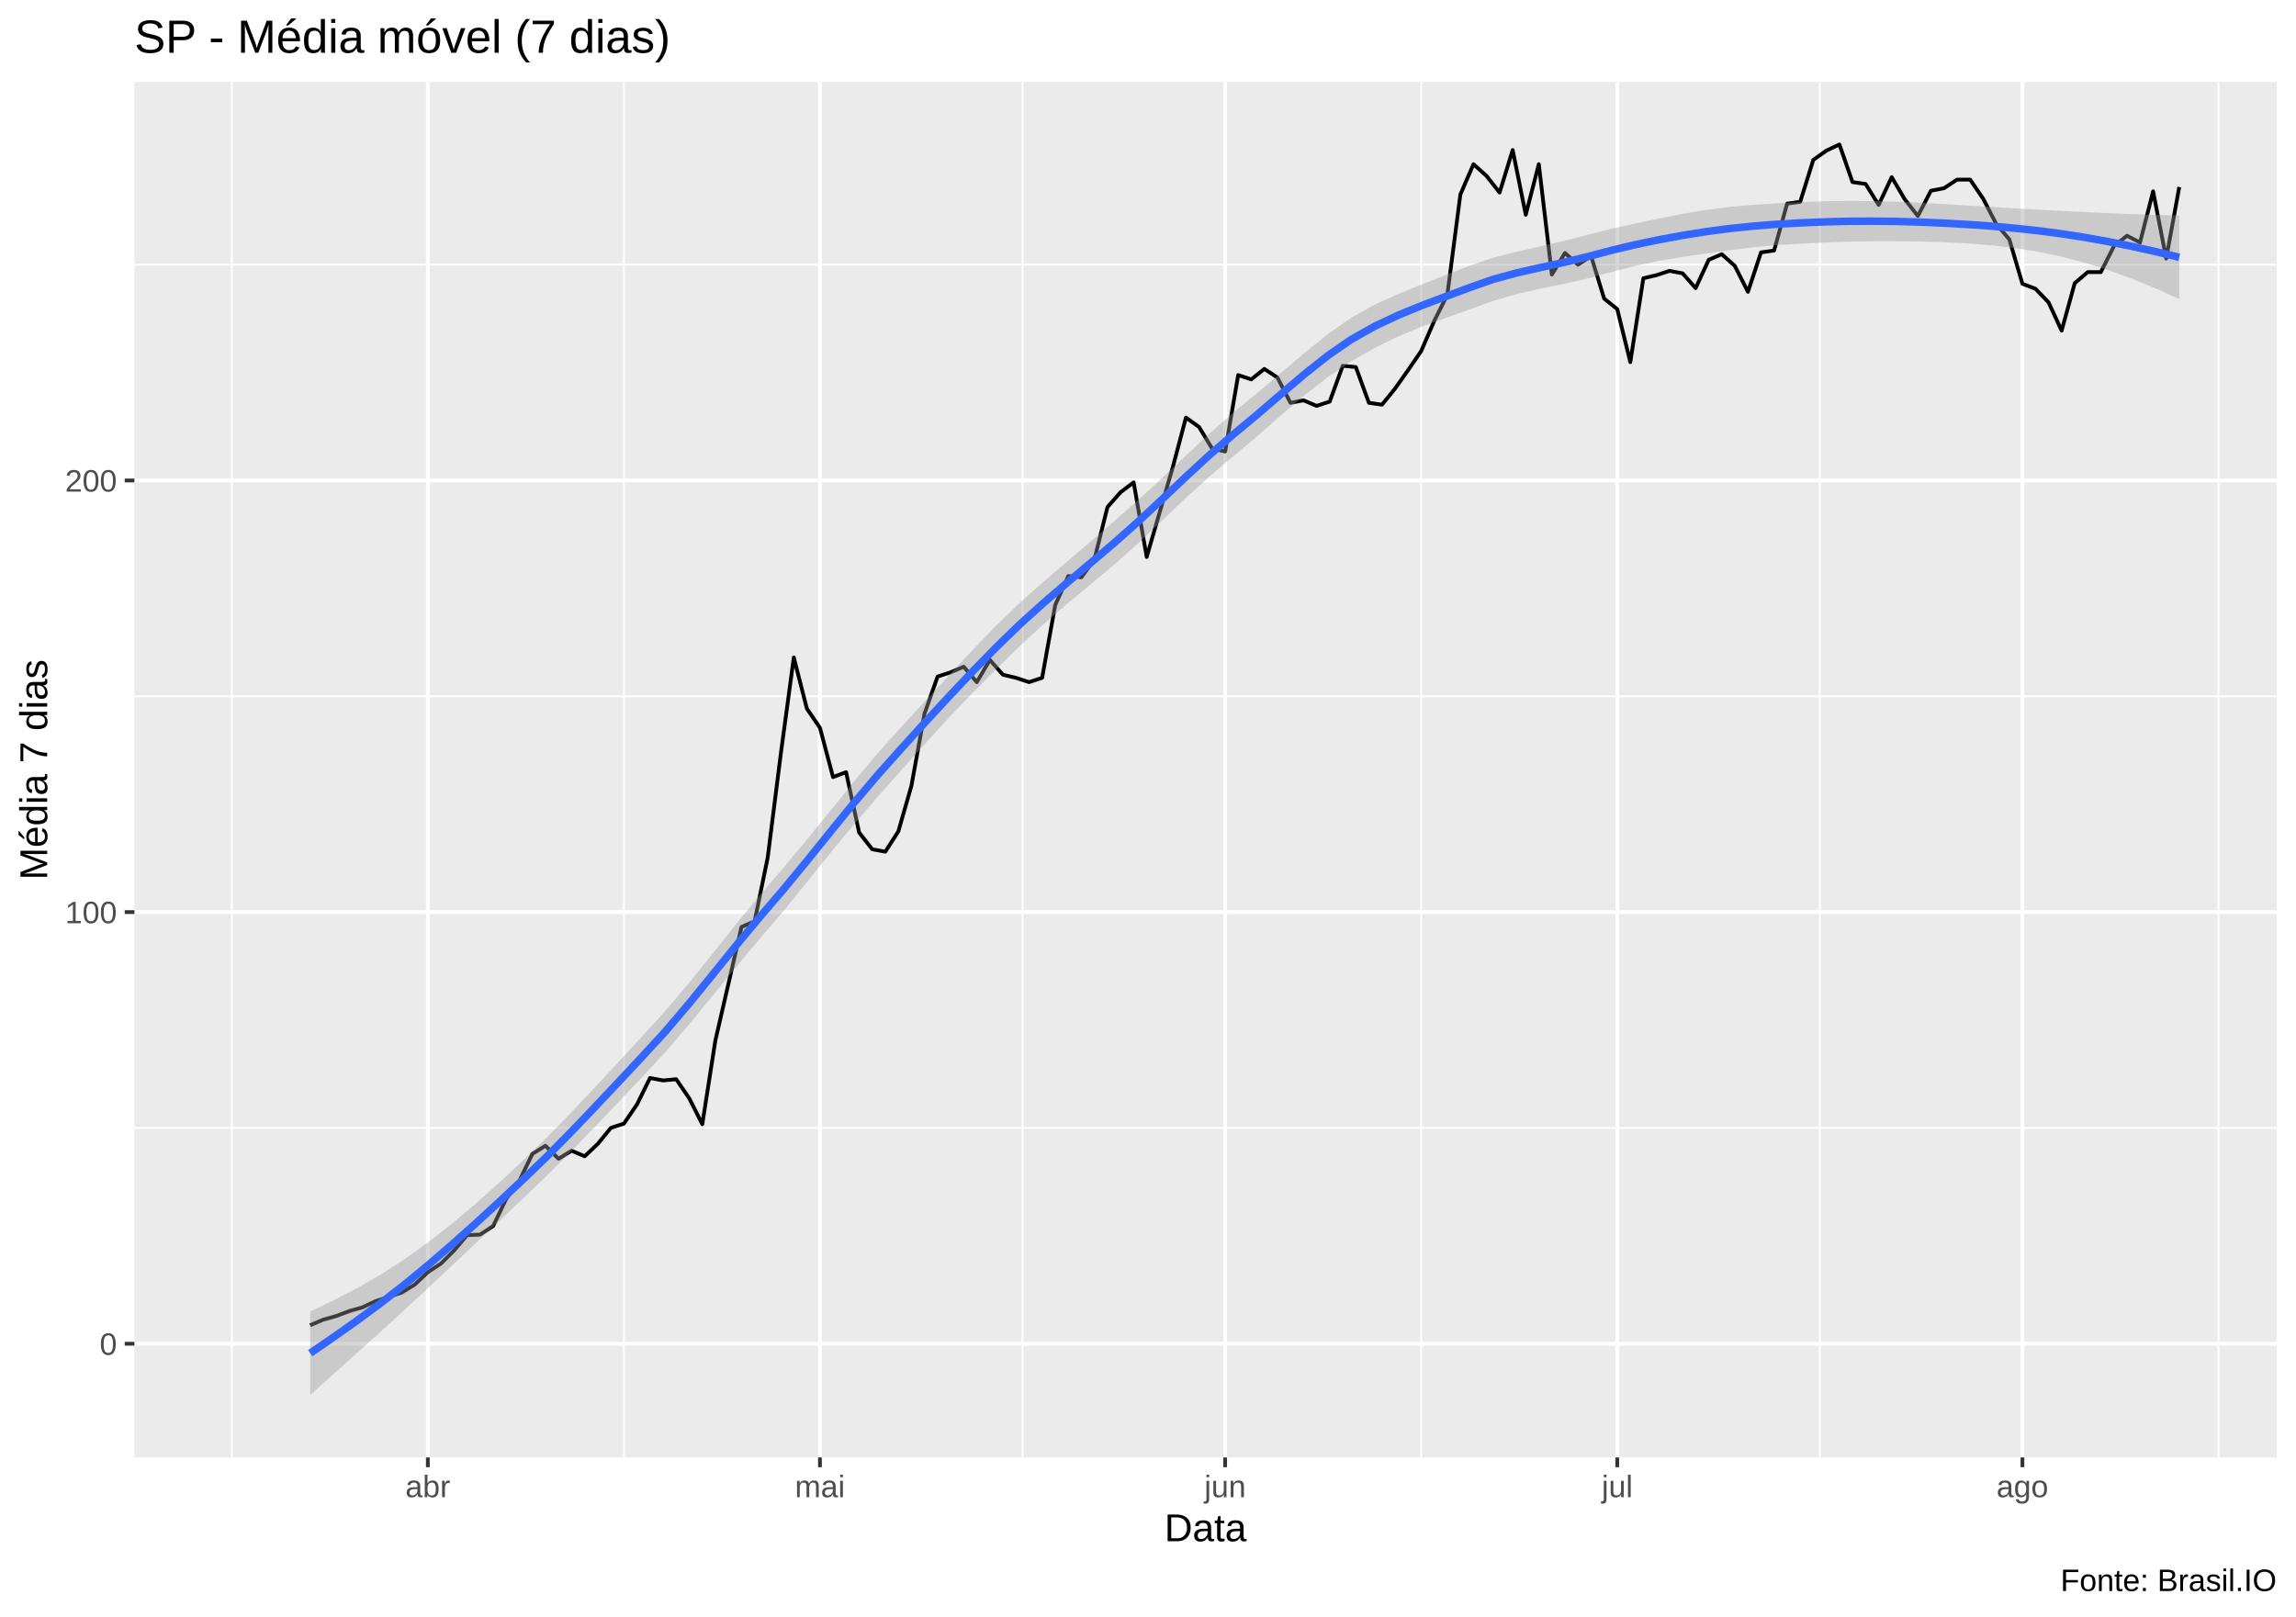
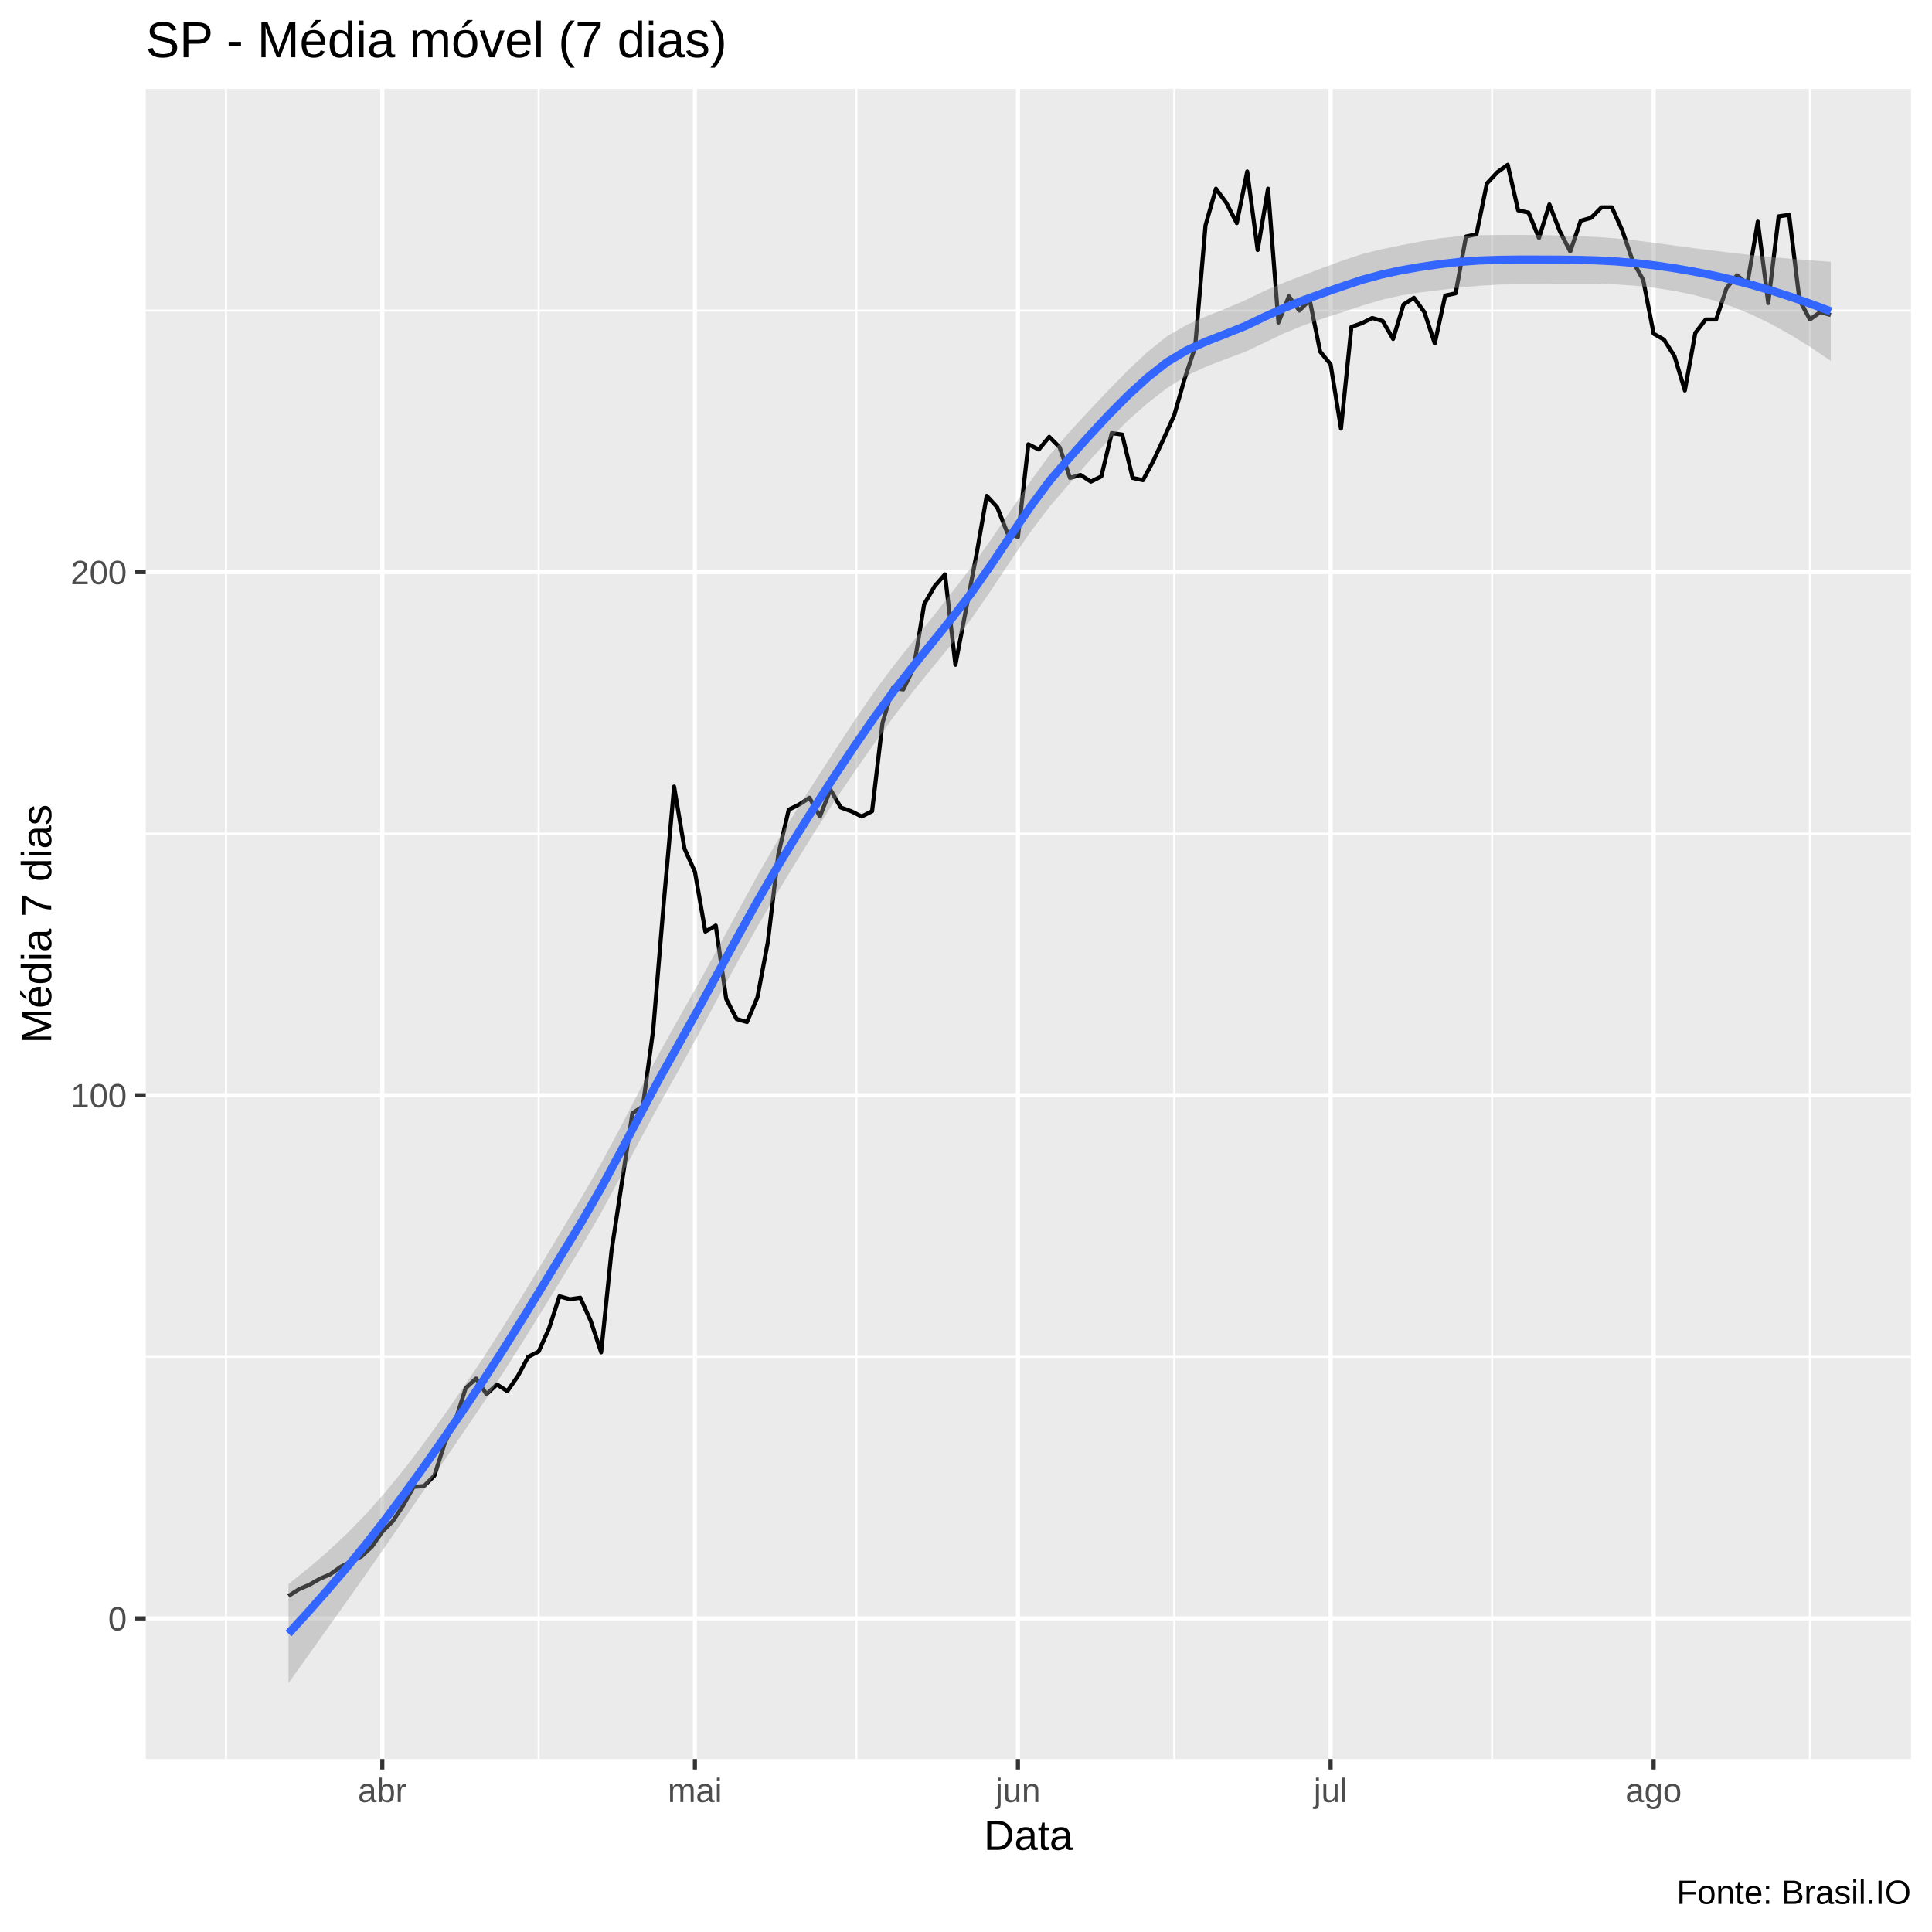
- <svg xmlns="http://www.w3.org/2000/svg" viewBox="0 0 649.50 457.50">
+ <svg xmlns="http://www.w3.org/2000/svg" viewBox="0 0 504.00 504.00">
  <defs>
    <style type="text/css">
    line, polyline, polygon, path, rect, circle {
      fill: none;
      stroke: #000000;
      stroke-linecap: round;
      stroke-linejoin: round;
      stroke-miterlimit: 10.00;
    }
  </style>
  </defs>
  <rect width="100%" height="100%" style="stroke: none; fill: #FFFFFF;" />
-   <rect x="0.00" y="0" width="649.50" height="457.50" style="stroke-width: 1.07; stroke: #FFFFFF; fill: #FFFFFF;" />
+   <rect x="-0" y="0.00" width="504.00" height="504.00" style="stroke-width: 1.07; stroke: #FFFFFF; fill: #FFFFFF;" />
  <defs>
-     <clipPath id="cpMzguMDJ8NjQ0LjAyfDQxMi4zOHwyMy4xOQ==">
-       <rect x="38.02" y="23.19" width="606.00" height="389.19" />
+     <clipPath id="cpMzguMDJ8NDk4LjUyfDQ1OC44OHwyMy4xOQ==">
+       <rect x="38.02" y="23.19" width="460.50" height="435.69" />
    </clipPath>
  </defs>
-   <rect x="38.02" y="23.19" width="606.00" height="389.19" style="stroke-width: 1.07; stroke: none; fill: #EBEBEB;" clip-path="url(#cpMzguMDJ8NjQ0LjAyfDQxMi4zOHwyMy4xOQ==)" />
-   <polyline points="38.02,319.13 644.02,319.13 " style="stroke-width: 0.53; stroke: #FFFFFF; stroke-linecap: butt;" clip-path="url(#cpMzguMDJ8NjQ0LjAyfDQxMi4zOHwyMy4xOQ==)" />
-   <polyline points="38.02,197.01 644.02,197.01 " style="stroke-width: 0.53; stroke: #FFFFFF; stroke-linecap: butt;" clip-path="url(#cpMzguMDJ8NjQ0LjAyfDQxMi4zOHwyMy4xOQ==)" />
-   <polyline points="38.02,74.89 644.02,74.89 " style="stroke-width: 0.53; stroke: #FFFFFF; stroke-linecap: butt;" clip-path="url(#cpMzguMDJ8NjQ0LjAyfDQxMi4zOHwyMy4xOQ==)" />
-   <polyline points="65.57,412.38 65.57,23.19 " style="stroke-width: 0.53; stroke: #FFFFFF; stroke-linecap: butt;" clip-path="url(#cpMzguMDJ8NjQ0LjAyfDQxMi4zOHwyMy4xOQ==)" />
-   <polyline points="176.49,412.38 176.49,23.19 " style="stroke-width: 0.53; stroke: #FFFFFF; stroke-linecap: butt;" clip-path="url(#cpMzguMDJ8NjQ0LjAyfDQxMi4zOHwyMy4xOQ==)" />
-   <polyline points="289.26,412.38 289.26,23.19 " style="stroke-width: 0.53; stroke: #FFFFFF; stroke-linecap: butt;" clip-path="url(#cpMzguMDJ8NjQ0LjAyfDQxMi4zOHwyMy4xOQ==)" />
-   <polyline points="402.03,412.38 402.03,23.19 " style="stroke-width: 0.53; stroke: #FFFFFF; stroke-linecap: butt;" clip-path="url(#cpMzguMDJ8NjQ0LjAyfDQxMi4zOHwyMy4xOQ==)" />
-   <polyline points="514.80,412.38 514.80,23.19 " style="stroke-width: 0.53; stroke: #FFFFFF; stroke-linecap: butt;" clip-path="url(#cpMzguMDJ8NjQ0LjAyfDQxMi4zOHwyMy4xOQ==)" />
-   <polyline points="627.57,412.38 627.57,23.19 " style="stroke-width: 0.53; stroke: #FFFFFF; stroke-linecap: butt;" clip-path="url(#cpMzguMDJ8NjQ0LjAyfDQxMi4zOHwyMy4xOQ==)" />
-   <polyline points="38.02,380.19 644.02,380.19 " style="stroke-width: 1.07; stroke: #FFFFFF; stroke-linecap: butt;" clip-path="url(#cpMzguMDJ8NjQ0LjAyfDQxMi4zOHwyMy4xOQ==)" />
-   <polyline points="38.02,258.07 644.02,258.07 " style="stroke-width: 1.07; stroke: #FFFFFF; stroke-linecap: butt;" clip-path="url(#cpMzguMDJ8NjQ0LjAyfDQxMi4zOHwyMy4xOQ==)" />
-   <polyline points="38.02,135.95 644.02,135.95 " style="stroke-width: 1.07; stroke: #FFFFFF; stroke-linecap: butt;" clip-path="url(#cpMzguMDJ8NjQ0LjAyfDQxMi4zOHwyMy4xOQ==)" />
-   <polyline points="121.03,412.38 121.03,23.19 " style="stroke-width: 1.07; stroke: #FFFFFF; stroke-linecap: butt;" clip-path="url(#cpMzguMDJ8NjQ0LjAyfDQxMi4zOHwyMy4xOQ==)" />
-   <polyline points="231.95,412.38 231.95,23.19 " style="stroke-width: 1.07; stroke: #FFFFFF; stroke-linecap: butt;" clip-path="url(#cpMzguMDJ8NjQ0LjAyfDQxMi4zOHwyMy4xOQ==)" />
-   <polyline points="346.57,412.38 346.57,23.19 " style="stroke-width: 1.07; stroke: #FFFFFF; stroke-linecap: butt;" clip-path="url(#cpMzguMDJ8NjQ0LjAyfDQxMi4zOHwyMy4xOQ==)" />
-   <polyline points="457.49,412.38 457.49,23.19 " style="stroke-width: 1.07; stroke: #FFFFFF; stroke-linecap: butt;" clip-path="url(#cpMzguMDJ8NjQ0LjAyfDQxMi4zOHwyMy4xOQ==)" />
-   <polyline points="572.11,412.38 572.11,23.19 " style="stroke-width: 1.07; stroke: #FFFFFF; stroke-linecap: butt;" clip-path="url(#cpMzguMDJ8NjQ0LjAyfDQxMi4zOHwyMy4xOQ==)" />
-   <polyline points="87.75,374.95 91.45,373.38 95.15,372.34 98.84,370.94 102.54,369.89 106.24,368.15 109.94,366.93 113.63,365.71 117.33,363.44 121.03,359.95 124.73,357.51 128.42,353.84 132.12,349.48 135.82,349.31 139.51,346.87 143.21,339.19 146.91,334.13 150.61,326.46 154.30,324.19 158.00,327.85 161.70,325.58 165.40,327.15 169.09,323.66 172.79,319.13 176.49,317.91 180.19,312.50 183.88,305.00 187.58,305.70 191.28,305.35 194.98,310.76 198.67,318.08 202.37,294.36 206.07,278.31 209.76,262.26 213.46,260.69 217.16,242.72 220.86,213.41 224.55,186.02 228.25,200.50 231.95,205.91 235.65,219.87 239.34,218.47 243.04,235.57 246.74,240.28 250.44,240.97 254.13,235.22 257.83,222.31 261.53,201.90 265.23,191.43 268.92,190.21 272.62,188.64 276.32,193.00 280.01,186.72 283.71,190.91 287.41,191.78 291.11,193.00 294.80,191.78 298.50,171.19 302.20,162.99 305.90,163.34 309.59,158.28 313.29,143.45 316.99,139.27 320.69,136.48 324.38,157.59 328.08,144.85 331.78,132.12 335.48,118.16 339.17,120.78 342.87,126.88 346.57,127.75 350.26,106.12 353.96,107.34 357.66,104.38 361.36,106.82 365.05,113.97 368.75,113.27 372.45,114.84 376.15,113.62 379.84,103.50 383.54,103.85 387.24,113.97 390.94,114.50 394.63,109.96 398.33,104.73 402.03,99.32 405.73,90.77 409.42,83.44 413.12,55.01 416.82,46.46 420.51,49.77 424.21,54.48 427.91,42.45 431.61,60.76 435.30,46.46 439.00,77.69 442.70,71.58 446.40,74.89 450.09,72.45 453.79,84.49 457.49,87.46 461.19,102.46 464.88,78.73 468.58,77.86 472.28,76.64 475.98,77.34 479.67,81.52 483.37,73.50 487.07,71.93 490.76,75.24 494.46,82.57 498.16,71.41 501.86,70.88 505.55,57.62 509.25,57.10 512.95,45.24 516.65,42.62 520.34,40.88 524.04,51.52 527.74,52.04 531.44,57.97 535.13,50.12 538.83,56.40 542.53,61.11 546.23,53.96 549.92,53.26 553.62,50.82 557.32,50.82 561.01,56.23 564.71,63.38 568.41,67.74 572.11,80.30 575.80,81.70 579.50,85.54 583.20,93.56 586.90,80.13 590.59,76.99 594.29,76.99 597.99,69.66 601.69,66.70 605.38,68.61 609.08,54.13 612.78,73.15 616.48,52.91 " style="stroke-width: 1.07; stroke-linecap: butt;" clip-path="url(#cpMzguMDJ8NjQ0LjAyfDQxMi4zOHwyMy4xOQ==)" />
-   <polygon points="87.75,371.06 94.44,367.88 101.14,364.40 107.83,360.54 114.52,356.22 121.22,351.40 127.91,346.16 134.60,340.53 141.29,334.56 147.99,328.32 154.68,321.83 161.37,314.99 168.06,307.90 174.76,300.68 181.45,293.43 188.14,286.08 194.83,278.18 201.53,269.88 208.22,261.47 214.91,253.30 221.61,245.53 228.30,237.52 234.99,229.28 241.68,220.99 248.38,213.00 255.07,205.55 261.76,198.29 268.45,191.07 275.15,183.91 281.84,176.95 288.53,170.49 295.23,164.56 301.92,158.85 308.61,153.13 315.30,147.33 322.00,141.43 328.69,135.30 335.38,129.01 342.07,122.74 348.77,116.83 355.46,111.33 362.15,105.69 368.85,100.02 375.54,94.61 382.23,89.88 388.92,86.17 395.62,83.14 402.31,80.42 409.00,77.80 415.69,75.20 422.39,72.91 429.08,71.21 435.77,69.71 442.46,68.15 449.16,66.42 455.85,64.71 462.54,63.24 469.24,61.85 475.93,60.52 482.62,59.37 489.31,58.54 496.01,57.97 502.70,57.53 509.39,57.17 516.08,56.93 522.78,56.85 529.47,56.89 536.16,57.06 542.86,57.34 549.55,57.71 556.24,58.12 562.93,58.53 569.63,58.93 576.32,59.31 583.01,59.67 589.70,60.01 596.40,60.31 603.09,60.57 609.78,60.79 616.48,60.98 616.48,84.61 609.78,81.60 603.09,78.86 596.40,76.42 589.70,74.32 583.01,72.58 576.32,71.19 569.63,70.14 562.93,69.37 556.24,68.85 549.55,68.52 542.86,68.32 536.16,68.23 529.47,68.24 522.78,68.38 516.08,68.63 509.39,68.94 502.70,69.35 496.01,69.96 489.31,70.78 482.62,71.72 475.93,72.69 469.24,73.82 462.54,75.24 455.85,76.94 449.16,78.78 442.46,80.31 435.77,81.67 429.08,83.21 422.39,85.15 415.69,87.56 409.00,89.95 402.31,92.38 395.62,95.14 388.92,98.42 382.23,102.23 375.54,106.76 368.85,111.98 362.15,117.70 355.46,123.59 348.77,129.18 342.07,134.88 335.38,140.96 328.69,147.32 322.00,153.69 315.30,159.68 308.61,165.26 301.92,170.80 295.23,176.59 288.53,182.75 281.84,189.29 275.15,196.03 268.45,203.02 261.76,210.32 255.07,217.82 248.38,225.33 241.68,233.11 234.99,241.23 228.30,249.55 221.61,257.80 214.91,265.64 208.22,273.61 201.53,281.79 194.83,289.95 188.14,297.78 181.45,304.97 174.76,312.03 168.06,319.06 161.37,325.96 154.68,332.65 147.99,339.06 141.29,345.40 134.60,351.72 127.91,358.03 121.22,364.31 114.52,370.53 107.83,376.64 101.14,382.68 94.44,388.68 87.75,394.69 " style="stroke-width: 0.00; stroke: none; fill: #999999; fill-opacity: 0.40;" clip-path="url(#cpMzguMDJ8NjQ0LjAyfDQxMi4zOHwyMy4xOQ==)" />
-   <polyline points="87.75,371.06 94.44,367.88 101.14,364.40 107.83,360.54 114.52,356.22 121.22,351.40 127.91,346.16 134.60,340.53 141.29,334.56 147.99,328.32 154.68,321.83 161.37,314.99 168.06,307.90 174.76,300.68 181.45,293.43 188.14,286.08 194.83,278.18 201.53,269.88 208.22,261.47 214.91,253.30 221.61,245.53 228.30,237.52 234.99,229.28 241.68,220.99 248.38,213.00 255.07,205.55 261.76,198.29 268.45,191.07 275.15,183.91 281.84,176.95 288.53,170.49 295.23,164.56 301.92,158.85 308.61,153.13 315.30,147.33 322.00,141.43 328.69,135.30 335.38,129.01 342.07,122.74 348.77,116.83 355.46,111.33 362.15,105.69 368.85,100.02 375.54,94.61 382.23,89.88 388.92,86.17 395.62,83.14 402.31,80.42 409.00,77.80 415.69,75.20 422.39,72.91 429.08,71.21 435.77,69.71 442.46,68.15 449.16,66.42 455.85,64.71 462.54,63.24 469.24,61.85 475.93,60.52 482.62,59.37 489.31,58.54 496.01,57.97 502.70,57.53 509.39,57.17 516.08,56.93 522.78,56.85 529.47,56.89 536.16,57.06 542.86,57.34 549.55,57.71 556.24,58.12 562.93,58.53 569.63,58.93 576.32,59.31 583.01,59.67 589.70,60.01 596.40,60.31 603.09,60.57 609.78,60.79 616.48,60.98 " style="stroke-width: 2.13; stroke: none;" clip-path="url(#cpMzguMDJ8NjQ0LjAyfDQxMi4zOHwyMy4xOQ==)" />
-   <polyline points="616.48,84.61 609.78,81.60 603.09,78.86 596.40,76.42 589.70,74.32 583.01,72.58 576.32,71.19 569.63,70.14 562.93,69.37 556.24,68.85 549.55,68.52 542.86,68.32 536.16,68.23 529.47,68.24 522.78,68.38 516.08,68.63 509.39,68.94 502.70,69.35 496.01,69.96 489.31,70.78 482.62,71.72 475.93,72.69 469.24,73.82 462.54,75.24 455.85,76.94 449.16,78.78 442.46,80.31 435.77,81.67 429.08,83.21 422.39,85.15 415.69,87.56 409.00,89.95 402.31,92.38 395.62,95.14 388.92,98.42 382.23,102.23 375.54,106.76 368.85,111.98 362.15,117.70 355.46,123.59 348.77,129.18 342.07,134.88 335.38,140.96 328.69,147.32 322.00,153.69 315.30,159.68 308.61,165.26 301.92,170.80 295.23,176.59 288.53,182.75 281.84,189.29 275.15,196.03 268.45,203.02 261.76,210.32 255.07,217.82 248.38,225.33 241.68,233.11 234.99,241.23 228.30,249.55 221.61,257.80 214.91,265.64 208.22,273.61 201.53,281.79 194.83,289.95 188.14,297.78 181.45,304.97 174.76,312.03 168.06,319.06 161.37,325.96 154.68,332.65 147.99,339.06 141.29,345.40 134.60,351.72 127.91,358.03 121.22,364.31 114.52,370.53 107.83,376.64 101.14,382.68 94.44,388.68 87.75,394.69 " style="stroke-width: 2.13; stroke: none;" clip-path="url(#cpMzguMDJ8NjQ0LjAyfDQxMi4zOHwyMy4xOQ==)" />
-   <polyline points="87.75,382.87 94.44,378.28 101.14,373.54 107.83,368.59 114.52,363.38 121.22,357.86 127.91,352.09 134.60,346.12 141.29,339.98 147.99,333.69 154.68,327.24 161.37,320.47 168.06,313.48 174.76,306.35 181.45,299.20 188.14,291.93 194.83,284.06 201.53,275.84 208.22,267.54 214.91,259.47 221.61,251.67 228.30,243.54 234.99,235.25 241.68,227.05 248.38,219.17 255.07,211.68 261.76,204.30 268.45,197.05 275.15,189.97 281.84,183.12 288.53,176.62 295.23,170.58 301.92,164.83 308.61,159.20 315.30,153.51 322.00,147.56 328.69,141.31 335.38,134.98 342.07,128.81 348.77,123.00 355.46,117.46 362.15,111.70 368.85,106.00 375.54,100.68 382.23,96.06 388.92,92.29 395.62,89.14 402.31,86.40 409.00,83.88 415.69,81.38 422.39,79.03 429.08,77.21 435.77,75.69 442.46,74.23 449.16,72.60 455.85,70.83 462.54,69.24 469.24,67.84 475.93,66.61 482.62,65.54 489.31,64.66 496.01,63.97 502.70,63.44 509.39,63.06 516.08,62.78 522.78,62.61 529.47,62.57 536.16,62.64 542.86,62.83 549.55,63.11 556.24,63.49 562.93,63.95 569.63,64.54 576.32,65.25 583.01,66.12 589.70,67.16 596.40,68.36 603.09,69.71 609.78,71.19 616.48,72.80 " style="stroke-width: 2.13; stroke: #3366FF; stroke-linecap: butt;" clip-path="url(#cpMzguMDJ8NjQ0LjAyfDQxMi4zOHwyMy4xOQ==)" />
+   <rect x="38.02" y="23.19" width="460.50" height="435.69" style="stroke-width: 1.07; stroke: none; fill: #EBEBEB;" clip-path="url(#cpMzguMDJ8NDk4LjUyfDQ1OC44OHwyMy4xOQ==)" />
+   <polyline points="38.02,353.96 498.52,353.96 " style="stroke-width: 0.53; stroke: #FFFFFF; stroke-linecap: butt;" clip-path="url(#cpMzguMDJ8NDk4LjUyfDQ1OC44OHwyMy4xOQ==)" />
+   <polyline points="38.02,217.48 498.52,217.48 " style="stroke-width: 0.53; stroke: #FFFFFF; stroke-linecap: butt;" clip-path="url(#cpMzguMDJ8NDk4LjUyfDQ1OC44OHwyMy4xOQ==)" />
+   <polyline points="38.02,81.01 498.52,81.01 " style="stroke-width: 0.53; stroke: #FFFFFF; stroke-linecap: butt;" clip-path="url(#cpMzguMDJ8NDk4LjUyfDQ1OC44OHwyMy4xOQ==)" />
+   <polyline points="58.95,458.88 58.95,23.19 " style="stroke-width: 0.53; stroke: #FFFFFF; stroke-linecap: butt;" clip-path="url(#cpMzguMDJ8NDk4LjUyfDQ1OC44OHwyMy4xOQ==)" />
+   <polyline points="140.51,458.88 140.51,23.19 " style="stroke-width: 0.53; stroke: #FFFFFF; stroke-linecap: butt;" clip-path="url(#cpMzguMDJ8NDk4LjUyfDQ1OC44OHwyMy4xOQ==)" />
+   <polyline points="223.42,458.88 223.42,23.19 " style="stroke-width: 0.53; stroke: #FFFFFF; stroke-linecap: butt;" clip-path="url(#cpMzguMDJ8NDk4LjUyfDQ1OC44OHwyMy4xOQ==)" />
+   <polyline points="306.33,458.88 306.33,23.19 " style="stroke-width: 0.53; stroke: #FFFFFF; stroke-linecap: butt;" clip-path="url(#cpMzguMDJ8NDk4LjUyfDQ1OC44OHwyMy4xOQ==)" />
+   <polyline points="389.24,458.88 389.24,23.19 " style="stroke-width: 0.53; stroke: #FFFFFF; stroke-linecap: butt;" clip-path="url(#cpMzguMDJ8NDk4LjUyfDQ1OC44OHwyMy4xOQ==)" />
+   <polyline points="472.15,458.88 472.15,23.19 " style="stroke-width: 0.53; stroke: #FFFFFF; stroke-linecap: butt;" clip-path="url(#cpMzguMDJ8NDk4LjUyfDQ1OC44OHwyMy4xOQ==)" />
+   <polyline points="38.02,422.19 498.52,422.19 " style="stroke-width: 1.07; stroke: #FFFFFF; stroke-linecap: butt;" clip-path="url(#cpMzguMDJ8NDk4LjUyfDQ1OC44OHwyMy4xOQ==)" />
+   <polyline points="38.02,285.72 498.52,285.72 " style="stroke-width: 1.07; stroke: #FFFFFF; stroke-linecap: butt;" clip-path="url(#cpMzguMDJ8NDk4LjUyfDQ1OC44OHwyMy4xOQ==)" />
+   <polyline points="38.02,149.24 498.52,149.24 " style="stroke-width: 1.07; stroke: #FFFFFF; stroke-linecap: butt;" clip-path="url(#cpMzguMDJ8NDk4LjUyfDQ1OC44OHwyMy4xOQ==)" />
+   <polyline points="99.73,458.88 99.73,23.19 " style="stroke-width: 1.07; stroke: #FFFFFF; stroke-linecap: butt;" clip-path="url(#cpMzguMDJ8NDk4LjUyfDQ1OC44OHwyMy4xOQ==)" />
+   <polyline points="181.28,458.88 181.28,23.19 " style="stroke-width: 1.07; stroke: #FFFFFF; stroke-linecap: butt;" clip-path="url(#cpMzguMDJ8NDk4LjUyfDQ1OC44OHwyMy4xOQ==)" />
+   <polyline points="265.55,458.88 265.55,23.19 " style="stroke-width: 1.07; stroke: #FFFFFF; stroke-linecap: butt;" clip-path="url(#cpMzguMDJ8NDk4LjUyfDQ1OC44OHwyMy4xOQ==)" />
+   <polyline points="347.11,458.88 347.11,23.19 " style="stroke-width: 1.07; stroke: #FFFFFF; stroke-linecap: butt;" clip-path="url(#cpMzguMDJ8NDk4LjUyfDQ1OC44OHwyMy4xOQ==)" />
+   <polyline points="431.38,458.88 431.38,23.19 " style="stroke-width: 1.07; stroke: #FFFFFF; stroke-linecap: butt;" clip-path="url(#cpMzguMDJ8NDk4LjUyfDQ1OC44OHwyMy4xOQ==)" />
+   <polyline points="75.26,416.34 77.98,414.59 80.70,413.42 83.42,411.86 86.14,410.69 88.86,408.74 91.57,407.38 94.29,406.01 97.01,403.48 99.73,399.58 102.45,396.85 105.17,392.75 107.89,387.88 110.60,387.68 113.32,384.95 116.04,376.38 118.76,370.72 121.48,362.14 124.20,359.61 126.91,363.70 129.63,361.17 132.35,362.92 135.07,359.02 137.79,353.96 140.51,352.59 143.22,346.55 145.94,338.16 148.66,338.94 151.38,338.55 154.10,344.60 156.82,352.79 159.53,326.27 162.25,308.33 164.97,290.40 167.69,288.64 170.41,268.56 173.13,235.81 175.85,205.20 178.56,221.38 181.28,227.42 184.00,243.02 186.72,241.46 189.44,260.57 192.16,265.83 194.87,266.61 197.59,260.18 200.31,245.75 203.03,222.94 205.75,211.24 208.47,209.88 211.18,208.12 213.90,213.00 216.62,205.98 219.34,210.66 222.06,211.63 224.78,213.00 227.50,211.63 230.21,188.63 232.93,179.46 235.65,179.85 238.37,174.20 241.09,157.63 243.81,152.95 246.52,149.83 249.24,173.42 251.96,159.19 254.68,144.96 257.40,129.36 260.12,132.28 262.83,139.11 265.55,140.08 268.27,115.91 270.99,117.27 273.71,113.96 276.43,116.69 279.14,124.68 281.86,123.90 284.58,125.65 287.30,124.29 290.02,112.98 292.74,113.37 295.46,124.68 298.17,125.26 300.89,120.20 303.61,114.35 306.33,108.30 309.05,98.75 311.77,90.56 314.48,58.78 317.20,49.23 319.92,52.93 322.64,58.20 325.36,44.74 328.08,65.22 330.79,49.23 333.51,84.13 336.23,77.30 338.95,81.01 341.67,78.28 344.39,91.73 347.11,95.04 349.82,111.81 352.54,85.30 355.26,84.32 357.98,82.96 360.70,83.74 363.42,88.42 366.13,79.45 368.85,77.69 371.57,81.40 374.29,89.59 377.01,77.11 379.73,76.52 382.44,61.71 385.16,61.12 387.88,47.86 390.60,44.94 393.32,42.99 396.04,54.88 398.75,55.47 401.47,62.10 404.19,53.32 406.91,60.34 409.63,65.61 412.35,57.61 415.07,56.83 417.78,54.10 420.50,54.10 423.22,60.15 425.94,68.14 428.66,73.01 431.38,87.05 434.09,88.61 436.81,92.90 439.53,101.87 442.25,86.86 444.97,83.35 447.69,83.35 450.40,75.16 453.12,71.84 455.84,73.99 458.56,57.81 461.28,79.06 464.00,56.44 466.72,56.05 469.43,78.28 472.15,83.35 474.87,81.40 477.59,82.18 " style="stroke-width: 1.07; stroke-linecap: butt;" clip-path="url(#cpMzguMDJ8NDk4LjUyfDQ1OC44OHwyMy4xOQ==)" />
+   <polygon points="75.26,413.20 80.36,409.17 85.45,404.80 90.54,400.03 95.64,394.79 100.73,389.02 105.82,382.75 110.91,376.05 116.01,368.97 121.10,361.61 126.19,354.01 131.28,346.06 136.38,337.82 141.47,329.40 146.56,320.91 151.66,312.45 156.75,303.60 161.84,294.11 166.93,284.32 172.03,274.64 177.12,265.55 182.21,256.54 187.30,247.29 192.40,237.90 197.49,228.59 202.58,219.74 207.67,211.49 212.77,203.52 217.86,195.65 222.95,187.91 228.05,180.46 233.14,173.64 238.23,167.23 243.32,160.89 248.42,154.43 253.51,147.78 258.60,140.64 263.69,133.12 268.79,125.59 273.88,118.62 278.97,112.71 284.07,107.17 289.16,101.78 294.25,96.60 299.34,91.81 304.44,87.73 309.53,84.76 314.62,82.54 319.71,80.52 324.81,78.35 329.90,75.88 334.99,73.71 340.09,71.76 345.18,69.84 350.27,67.95 355.36,66.27 360.46,65.01 365.55,63.97 370.64,62.99 375.73,62.15 380.83,61.60 385.92,61.37 391.01,61.30 396.11,61.29 401.20,61.32 406.29,61.42 411.38,61.58 416.48,61.82 421.57,62.19 426.66,62.71 431.75,63.37 436.85,64.06 441.94,64.74 447.03,65.39 452.13,66.00 457.22,66.57 462.31,67.08 467.40,67.53 472.50,67.93 477.59,68.29 477.59,94.16 472.50,90.69 467.40,87.52 462.31,84.67 457.22,82.19 452.13,80.08 447.03,78.35 441.94,76.97 436.85,75.91 431.75,75.11 426.66,74.55 421.57,74.20 416.48,74.04 411.38,74.01 406.29,74.06 401.20,74.12 396.11,74.14 391.01,74.25 385.92,74.54 380.83,75.03 375.73,75.66 370.64,76.27 365.55,77.06 360.46,78.21 355.36,79.72 350.27,81.43 345.18,83.06 340.09,84.85 334.99,86.95 329.90,89.38 324.81,91.79 319.71,93.70 314.62,95.63 309.53,98.06 304.44,101.24 299.34,105.19 294.25,109.70 289.16,114.78 284.07,120.36 278.97,126.18 273.88,132.09 268.79,138.80 263.69,146.21 258.60,153.90 253.51,161.28 248.42,167.85 243.32,174.06 238.23,180.34 233.14,186.95 228.05,193.98 222.95,201.28 217.86,208.78 212.77,216.64 207.67,224.86 202.58,233.25 197.49,241.90 192.40,250.95 187.30,260.32 182.21,269.80 177.12,279.06 172.03,288.06 166.93,297.46 161.84,307.05 156.75,316.47 151.66,325.26 146.56,333.54 141.47,341.82 136.38,350.04 131.28,358.07 126.19,365.85 121.10,373.35 116.01,380.82 110.91,388.28 105.82,395.71 100.73,403.10 95.64,410.41 90.54,417.63 85.45,424.78 80.36,431.92 75.26,439.07 " style="stroke-width: 0.00; stroke: none; fill: #999999; fill-opacity: 0.40;" clip-path="url(#cpMzguMDJ8NDk4LjUyfDQ1OC44OHwyMy4xOQ==)" />
+   <polyline points="75.26,413.20 80.36,409.17 85.45,404.80 90.54,400.03 95.64,394.79 100.73,389.02 105.82,382.75 110.91,376.05 116.01,368.97 121.10,361.61 126.19,354.01 131.28,346.06 136.38,337.82 141.47,329.40 146.56,320.91 151.66,312.45 156.75,303.60 161.84,294.11 166.93,284.32 172.03,274.64 177.12,265.55 182.21,256.54 187.30,247.29 192.40,237.90 197.49,228.59 202.58,219.74 207.67,211.49 212.77,203.52 217.86,195.65 222.95,187.91 228.05,180.46 233.14,173.64 238.23,167.23 243.32,160.89 248.42,154.43 253.51,147.78 258.60,140.64 263.69,133.12 268.79,125.59 273.88,118.62 278.97,112.71 284.07,107.17 289.16,101.78 294.25,96.60 299.34,91.81 304.44,87.73 309.53,84.76 314.62,82.54 319.71,80.52 324.81,78.35 329.90,75.88 334.99,73.71 340.09,71.76 345.18,69.84 350.27,67.95 355.36,66.27 360.46,65.01 365.55,63.97 370.64,62.99 375.73,62.15 380.83,61.60 385.92,61.37 391.01,61.30 396.11,61.29 401.20,61.32 406.29,61.42 411.38,61.58 416.48,61.82 421.57,62.19 426.66,62.71 431.75,63.37 436.85,64.06 441.94,64.74 447.03,65.39 452.13,66.00 457.22,66.57 462.31,67.08 467.40,67.53 472.50,67.93 477.59,68.29 " style="stroke-width: 2.13; stroke: none;" clip-path="url(#cpMzguMDJ8NDk4LjUyfDQ1OC44OHwyMy4xOQ==)" />
+   <polyline points="477.59,94.16 472.50,90.69 467.40,87.52 462.31,84.67 457.22,82.19 452.13,80.08 447.03,78.35 441.94,76.97 436.85,75.91 431.75,75.11 426.66,74.55 421.57,74.20 416.48,74.04 411.38,74.01 406.29,74.06 401.20,74.12 396.11,74.14 391.01,74.25 385.92,74.54 380.83,75.03 375.73,75.66 370.64,76.27 365.55,77.06 360.46,78.21 355.36,79.72 350.27,81.43 345.18,83.06 340.09,84.85 334.99,86.95 329.90,89.38 324.81,91.79 319.71,93.70 314.62,95.63 309.53,98.06 304.44,101.24 299.34,105.19 294.25,109.70 289.16,114.78 284.07,120.36 278.97,126.18 273.88,132.09 268.79,138.80 263.69,146.21 258.60,153.90 253.51,161.28 248.42,167.85 243.32,174.06 238.23,180.34 233.14,186.95 228.05,193.98 222.95,201.28 217.86,208.78 212.77,216.64 207.67,224.86 202.58,233.25 197.49,241.90 192.40,250.95 187.30,260.32 182.21,269.80 177.12,279.06 172.03,288.06 166.93,297.46 161.84,307.05 156.75,316.47 151.66,325.26 146.56,333.54 141.47,341.82 136.38,350.04 131.28,358.07 126.19,365.85 121.10,373.35 116.01,380.82 110.91,388.28 105.82,395.71 100.73,403.10 95.64,410.41 90.54,417.63 85.45,424.78 80.36,431.92 75.26,439.07 " style="stroke-width: 2.13; stroke: none;" clip-path="url(#cpMzguMDJ8NDk4LjUyfDQ1OC44OHwyMy4xOQ==)" />
+   <polyline points="75.26,426.14 80.36,420.55 85.45,414.79 90.54,408.83 95.64,402.60 100.73,396.06 105.82,389.23 110.91,382.16 116.01,374.90 121.10,367.48 126.19,359.93 131.28,352.07 136.38,343.93 141.47,335.61 146.56,327.22 151.66,318.86 156.75,310.03 161.84,300.58 166.93,290.89 172.03,281.35 177.12,272.30 182.21,263.17 187.30,253.80 192.40,244.42 197.49,235.25 202.58,226.49 207.67,218.18 212.77,210.08 217.86,202.22 222.95,194.59 228.05,187.22 233.14,180.29 238.23,173.78 243.32,167.47 248.42,161.14 253.51,154.53 258.60,147.27 263.69,139.67 268.79,132.20 273.88,125.35 278.97,119.45 284.07,113.76 289.16,108.28 294.25,103.15 299.34,98.50 304.44,94.48 309.53,91.41 314.62,89.09 319.71,87.11 324.81,85.07 329.90,82.63 334.99,80.33 340.09,78.30 345.18,76.45 350.27,74.69 355.36,72.99 360.46,71.61 365.55,70.51 370.64,69.63 375.73,68.90 380.83,68.32 385.92,67.96 391.01,67.78 396.11,67.72 401.20,67.72 406.29,67.74 411.38,67.79 416.48,67.93 421.57,68.20 426.66,68.63 431.75,69.24 436.85,69.98 441.94,70.86 447.03,71.87 452.13,73.04 457.22,74.38 462.31,75.88 467.40,77.52 472.50,79.31 477.59,81.23 " style="stroke-width: 2.13; stroke: #3366FF; stroke-linecap: butt;" clip-path="url(#cpMzguMDJ8NDk4LjUyfDQ1OC44OHwyMy4xOQ==)" />
  <defs>
-     <clipPath id="cpMC4wMHw2NDkuNTB8NDU3LjUwfDAuMDA=">
-       <rect x="0.00" y="0.00" width="649.50" height="457.50" />
+     <clipPath id="cpMC4wMHw1MDQuMDB8NTA0LjAwfDAuMDA=">
+       <rect x="0.00" y="0.00" width="504.00" height="504.00" />
    </clipPath>
  </defs>
-   <g clip-path="url(#cpMC4wMHw2NDkuNTB8NDU3LjUwfDAuMDA=)">
-     <text x="28.20" y="383.34" style="font-size: 8.80px; fill: #4D4D4D; font-family: Arial;" textLength="4.89px" lengthAdjust="spacingAndGlyphs">0</text>
+   <g clip-path="url(#cpMC4wMHw1MDQuMDB8NTA0LjAwfDAuMDA=)">
+     <text x="28.20" y="425.34" style="font-size: 8.80px; fill: #4D4D4D; font-family: Arial;" textLength="4.89px" lengthAdjust="spacingAndGlyphs">0</text>
  </g>
-   <g clip-path="url(#cpMC4wMHw2NDkuNTB8NDU3LjUwfDAuMDA=)">
-     <text x="18.41" y="261.22" style="font-size: 8.80px; fill: #4D4D4D; font-family: Arial;" textLength="14.68px" lengthAdjust="spacingAndGlyphs">100</text>
+   <g clip-path="url(#cpMC4wMHw1MDQuMDB8NTA0LjAwfDAuMDA=)">
+     <text x="18.41" y="288.87" style="font-size: 8.80px; fill: #4D4D4D; font-family: Arial;" textLength="14.68px" lengthAdjust="spacingAndGlyphs">100</text>
  </g>
-   <g clip-path="url(#cpMC4wMHw2NDkuNTB8NDU3LjUwfDAuMDA=)">
-     <text x="18.41" y="139.10" style="font-size: 8.80px; fill: #4D4D4D; font-family: Arial;" textLength="14.68px" lengthAdjust="spacingAndGlyphs">200</text>
+   <g clip-path="url(#cpMC4wMHw1MDQuMDB8NTA0LjAwfDAuMDA=)">
+     <text x="18.41" y="152.39" style="font-size: 8.80px; fill: #4D4D4D; font-family: Arial;" textLength="14.68px" lengthAdjust="spacingAndGlyphs">200</text>
  </g>
-   <polyline points="35.28,380.19 38.02,380.19 " style="stroke-width: 1.07; stroke: #333333; stroke-linecap: butt;" clip-path="url(#cpMC4wMHw2NDkuNTB8NDU3LjUwfDAuMDA=)" />
-   <polyline points="35.28,258.07 38.02,258.07 " style="stroke-width: 1.07; stroke: #333333; stroke-linecap: butt;" clip-path="url(#cpMC4wMHw2NDkuNTB8NDU3LjUwfDAuMDA=)" />
-   <polyline points="35.28,135.95 38.02,135.95 " style="stroke-width: 1.07; stroke: #333333; stroke-linecap: butt;" clip-path="url(#cpMC4wMHw2NDkuNTB8NDU3LjUwfDAuMDA=)" />
-   <polyline points="121.03,415.12 121.03,412.38 " style="stroke-width: 1.07; stroke: #333333; stroke-linecap: butt;" clip-path="url(#cpMC4wMHw2NDkuNTB8NDU3LjUwfDAuMDA=)" />
-   <polyline points="231.95,415.12 231.95,412.38 " style="stroke-width: 1.07; stroke: #333333; stroke-linecap: butt;" clip-path="url(#cpMC4wMHw2NDkuNTB8NDU3LjUwfDAuMDA=)" />
-   <polyline points="346.57,415.12 346.57,412.38 " style="stroke-width: 1.07; stroke: #333333; stroke-linecap: butt;" clip-path="url(#cpMC4wMHw2NDkuNTB8NDU3LjUwfDAuMDA=)" />
-   <polyline points="457.49,415.12 457.49,412.38 " style="stroke-width: 1.07; stroke: #333333; stroke-linecap: butt;" clip-path="url(#cpMC4wMHw2NDkuNTB8NDU3LjUwfDAuMDA=)" />
-   <polyline points="572.11,415.12 572.11,412.38 " style="stroke-width: 1.07; stroke: #333333; stroke-linecap: butt;" clip-path="url(#cpMC4wMHw2NDkuNTB8NDU3LjUwfDAuMDA=)" />
-   <g clip-path="url(#cpMC4wMHw2NDkuNTB8NDU3LjUwfDAuMDA=)">
-     <text x="114.67" y="423.61" style="font-size: 8.80px; fill: #4D4D4D; font-family: Arial;" textLength="12.72px" lengthAdjust="spacingAndGlyphs">abr</text>
+   <polyline points="35.28,422.19 38.02,422.19 " style="stroke-width: 1.07; stroke: #333333; stroke-linecap: butt;" clip-path="url(#cpMC4wMHw1MDQuMDB8NTA0LjAwfDAuMDA=)" />
+   <polyline points="35.28,285.72 38.02,285.72 " style="stroke-width: 1.07; stroke: #333333; stroke-linecap: butt;" clip-path="url(#cpMC4wMHw1MDQuMDB8NTA0LjAwfDAuMDA=)" />
+   <polyline points="35.28,149.24 38.02,149.24 " style="stroke-width: 1.07; stroke: #333333; stroke-linecap: butt;" clip-path="url(#cpMC4wMHw1MDQuMDB8NTA0LjAwfDAuMDA=)" />
+   <polyline points="99.73,461.62 99.73,458.88 " style="stroke-width: 1.07; stroke: #333333; stroke-linecap: butt;" clip-path="url(#cpMC4wMHw1MDQuMDB8NTA0LjAwfDAuMDA=)" />
+   <polyline points="181.28,461.62 181.28,458.88 " style="stroke-width: 1.07; stroke: #333333; stroke-linecap: butt;" clip-path="url(#cpMC4wMHw1MDQuMDB8NTA0LjAwfDAuMDA=)" />
+   <polyline points="265.55,461.62 265.55,458.88 " style="stroke-width: 1.07; stroke: #333333; stroke-linecap: butt;" clip-path="url(#cpMC4wMHw1MDQuMDB8NTA0LjAwfDAuMDA=)" />
+   <polyline points="347.11,461.62 347.11,458.88 " style="stroke-width: 1.07; stroke: #333333; stroke-linecap: butt;" clip-path="url(#cpMC4wMHw1MDQuMDB8NTA0LjAwfDAuMDA=)" />
+   <polyline points="431.38,461.62 431.38,458.88 " style="stroke-width: 1.07; stroke: #333333; stroke-linecap: butt;" clip-path="url(#cpMC4wMHw1MDQuMDB8NTA0LjAwfDAuMDA=)" />
+   <g clip-path="url(#cpMC4wMHw1MDQuMDB8NTA0LjAwfDAuMDA=)">
+     <text x="93.37" y="470.11" style="font-size: 8.80px; fill: #4D4D4D; font-family: Arial;" textLength="12.72px" lengthAdjust="spacingAndGlyphs">abr</text>
  </g>
-   <g clip-path="url(#cpMC4wMHw2NDkuNTB8NDU3LjUwfDAuMDA=)">
-     <text x="224.86" y="423.61" style="font-size: 8.80px; fill: #4D4D4D; font-family: Arial;" textLength="14.18px" lengthAdjust="spacingAndGlyphs">mai</text>
+   <g clip-path="url(#cpMC4wMHw1MDQuMDB8NTA0LjAwfDAuMDA=)">
+     <text x="174.19" y="470.11" style="font-size: 8.80px; fill: #4D4D4D; font-family: Arial;" textLength="14.18px" lengthAdjust="spacingAndGlyphs">mai</text>
  </g>
-   <g clip-path="url(#cpMC4wMHw2NDkuNTB8NDU3LjUwfDAuMDA=)">
-     <text x="340.70" y="423.61" style="font-size: 8.80px; fill: #4D4D4D; font-family: Arial;" textLength="11.74px" lengthAdjust="spacingAndGlyphs">jun</text>
+   <g clip-path="url(#cpMC4wMHw1MDQuMDB8NTA0LjAwfDAuMDA=)">
+     <text x="259.68" y="470.11" style="font-size: 8.80px; fill: #4D4D4D; font-family: Arial;" textLength="11.74px" lengthAdjust="spacingAndGlyphs">jun</text>
  </g>
-   <g clip-path="url(#cpMC4wMHw2NDkuNTB8NDU3LjUwfDAuMDA=)">
-     <text x="453.09" y="423.61" style="font-size: 8.80px; fill: #4D4D4D; font-family: Arial;" textLength="8.80px" lengthAdjust="spacingAndGlyphs">jul</text>
+   <g clip-path="url(#cpMC4wMHw1MDQuMDB8NTA0LjAwfDAuMDA=)">
+     <text x="342.70" y="470.11" style="font-size: 8.80px; fill: #4D4D4D; font-family: Arial;" textLength="8.80px" lengthAdjust="spacingAndGlyphs">jul</text>
  </g>
-   <g clip-path="url(#cpMC4wMHw2NDkuNTB8NDU3LjUwfDAuMDA=)">
-     <text x="564.77" y="423.61" style="font-size: 8.80px; fill: #4D4D4D; font-family: Arial;" textLength="14.68px" lengthAdjust="spacingAndGlyphs">ago</text>
+   <g clip-path="url(#cpMC4wMHw1MDQuMDB8NTA0LjAwfDAuMDA=)">
+     <text x="424.03" y="470.11" style="font-size: 8.80px; fill: #4D4D4D; font-family: Arial;" textLength="14.68px" lengthAdjust="spacingAndGlyphs">ago</text>
  </g>
-   <g clip-path="url(#cpMC4wMHw2NDkuNTB8NDU3LjUwfDAuMDA=)">
-     <text x="329.40" y="436.07" style="font-size: 11.00px; font-family: Arial;" textLength="23.24px" lengthAdjust="spacingAndGlyphs">Data</text>
+   <g clip-path="url(#cpMC4wMHw1MDQuMDB8NTA0LjAwfDAuMDA=)">
+     <text x="256.65" y="482.57" style="font-size: 11.00px; font-family: Arial;" textLength="23.24px" lengthAdjust="spacingAndGlyphs">Data</text>
  </g>
-   <g clip-path="url(#cpMC4wMHw2NDkuNTB8NDU3LjUwfDAuMDA=)">
-     <text transform="translate(13.35,248.97) rotate(-90)" style="font-size: 11.00px; font-family: Arial;" textLength="62.37px" lengthAdjust="spacingAndGlyphs">Média 7 dias</text>
+   <g clip-path="url(#cpMC4wMHw1MDQuMDB8NTA0LjAwfDAuMDA=)">
+     <text transform="translate(13.35,272.22) rotate(-90)" style="font-size: 11.00px; font-family: Arial;" textLength="62.37px" lengthAdjust="spacingAndGlyphs">Média 7 dias</text>
  </g>
-   <g clip-path="url(#cpMC4wMHw2NDkuNTB8NDU3LjUwfDAuMDA=)">
+   <g clip-path="url(#cpMC4wMHw1MDQuMDB8NTA0LjAwfDAuMDA=)">
    <text x="38.02" y="14.93" style="font-size: 13.20px; font-family: Arial;" textLength="151.85px" lengthAdjust="spacingAndGlyphs">SP - Média móvel (7 dias)</text>
  </g>
-   <g clip-path="url(#cpMC4wMHw2NDkuNTB8NDU3LjUwfDAuMDA=)">
-     <text x="582.89" y="450.17" style="font-size: 8.80px; font-family: Arial;" textLength="61.13px" lengthAdjust="spacingAndGlyphs">Fonte: Brasil.IO</text>
+   <g clip-path="url(#cpMC4wMHw1MDQuMDB8NTA0LjAwfDAuMDA=)">
+     <text x="437.39" y="496.67" style="font-size: 8.80px; font-family: Arial;" textLength="61.13px" lengthAdjust="spacingAndGlyphs">Fonte: Brasil.IO</text>
  </g>
</svg>
